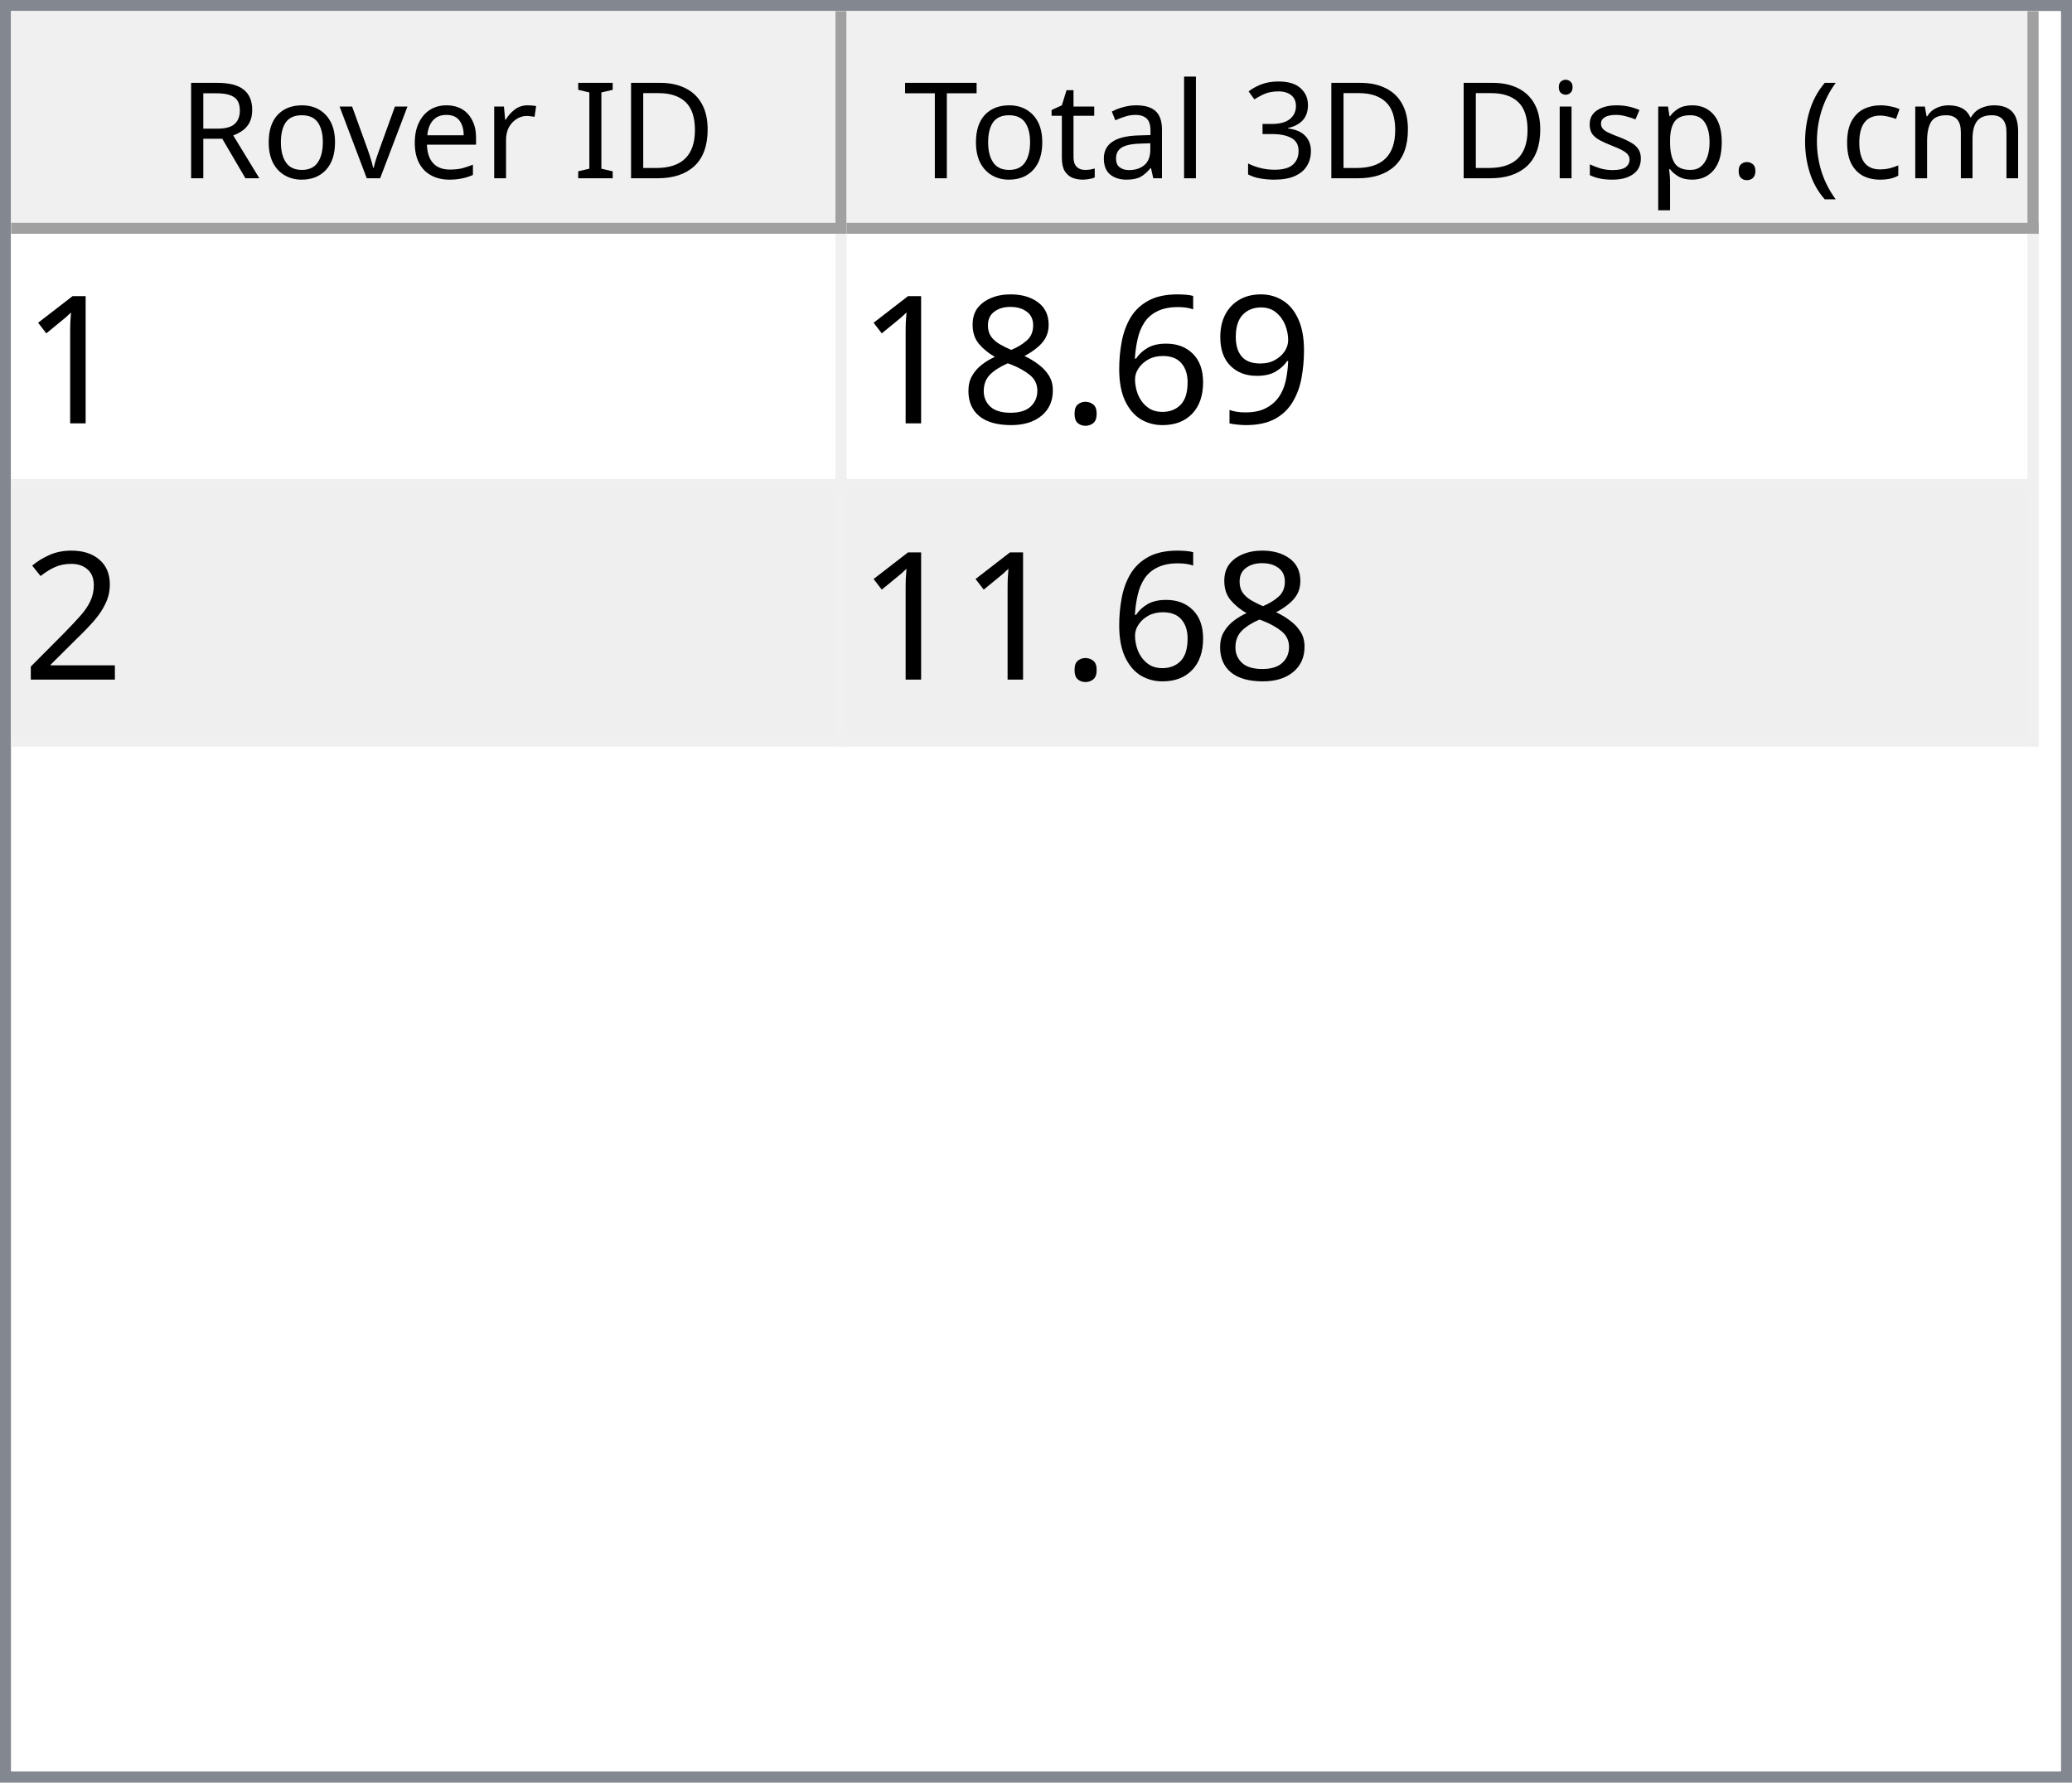
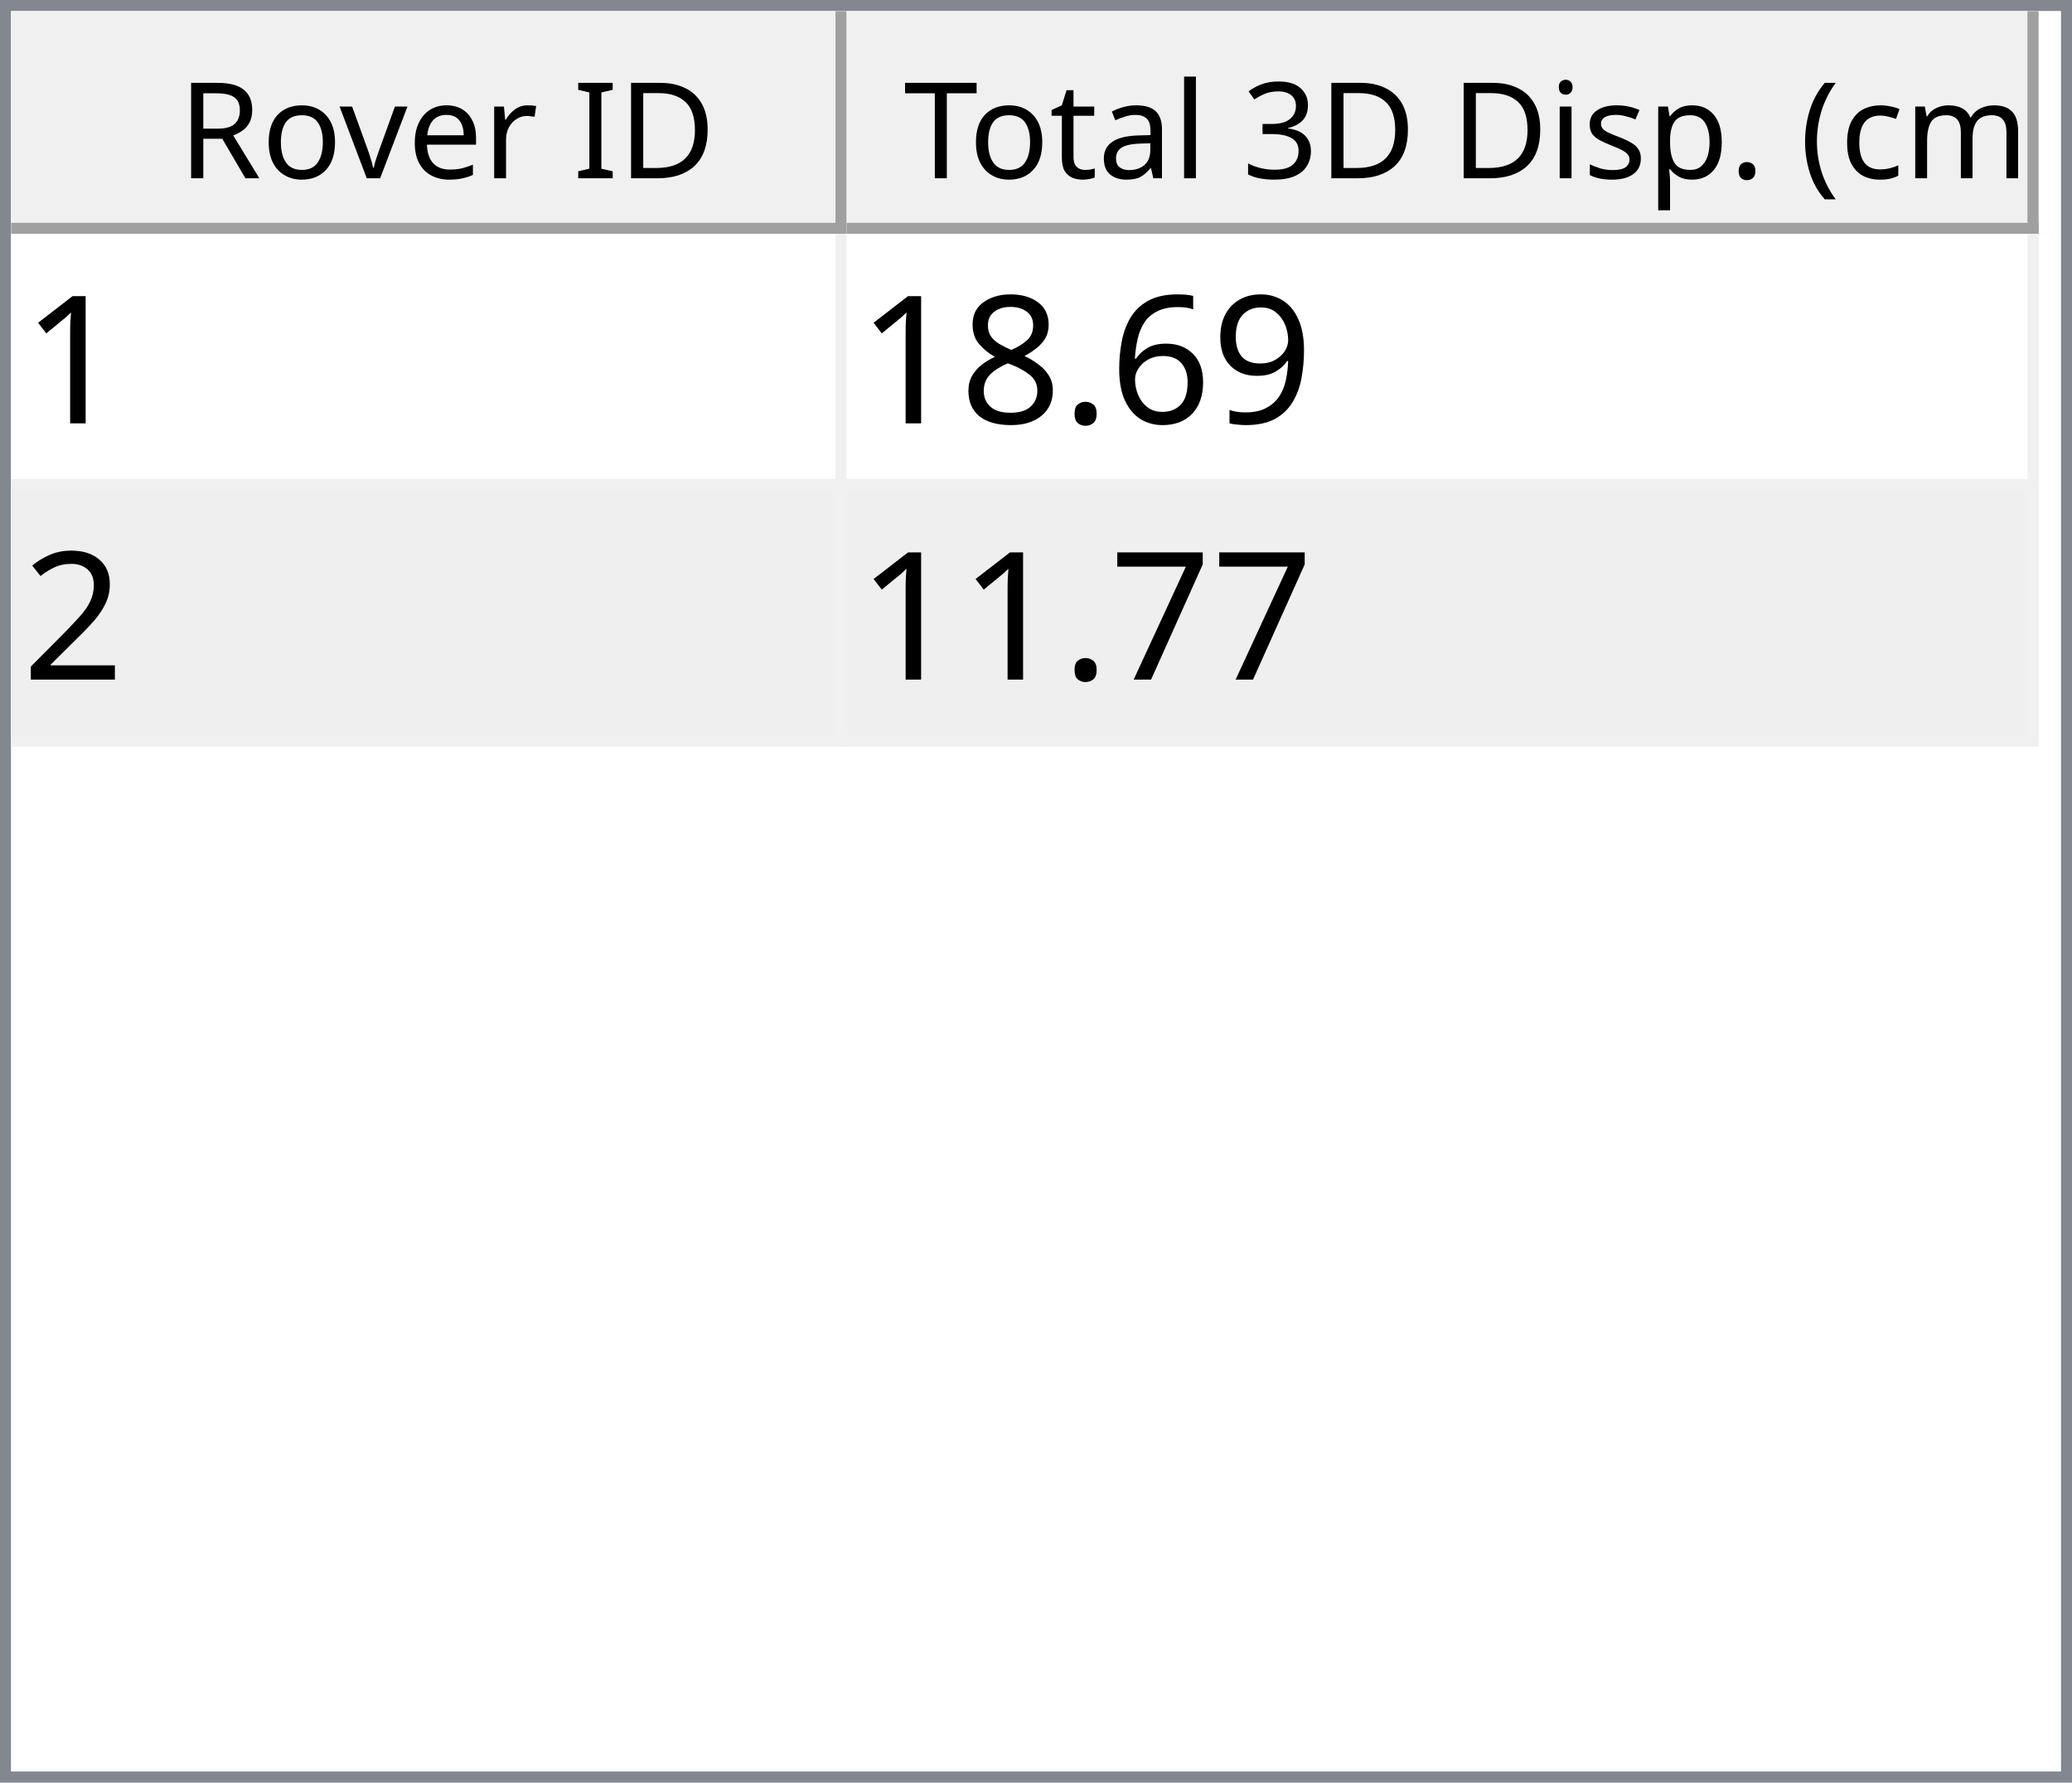
<svg xmlns="http://www.w3.org/2000/svg" style="fill-opacity:1; color-rendering:auto; color-interpolation:auto; text-rendering:auto; stroke:black; stroke-linecap:square; stroke-miterlimit:10; shape-rendering:auto; stroke-opacity:1; fill:black; stroke-dasharray:none; font-weight:normal; stroke-width:1; font-family:'Dialog'; font-style:normal; stroke-linejoin:miter; font-size:12px; stroke-dashoffset:0; image-rendering:auto;" width="186" height="160">
  <defs id="genericDefs" />
  <g>
    <defs id="defs1">
      <clipPath clipPathUnits="userSpaceOnUse" id="clipPath1">
        <path d="M0 0 L186 0 L186 160 L0 160 L0 0 Z" />
      </clipPath>
      <clipPath clipPathUnits="userSpaceOnUse" id="clipPath2">
        <path d="M0 0 L0 160 L186 160 L186 0 Z" />
      </clipPath>
      <clipPath clipPathUnits="userSpaceOnUse" id="clipPath3">
        <path d="M0 0 L0 20 L184 20 L184 0 Z" />
      </clipPath>
      <clipPath clipPathUnits="userSpaceOnUse" id="clipPath4">
        <path d="M0 0 L0 20 L75 20 L75 0 Z" />
      </clipPath>
      <clipPath clipPathUnits="userSpaceOnUse" id="clipPath5">
        <path d="M1 1 L1 19 L74 19 L74 1 Z" />
      </clipPath>
      <clipPath clipPathUnits="userSpaceOnUse" id="clipPath6">
        <path d="M0 0 L0 18 L73 18 L73 0 Z" />
      </clipPath>
      <clipPath clipPathUnits="userSpaceOnUse" id="clipPath7">
        <path d="M-0.5 -0.5 L-0.5 19.5 L74.5 19.5 L74.5 -0.5 Z" />
      </clipPath>
      <clipPath clipPathUnits="userSpaceOnUse" id="clipPath8">
        <path d="M0 0 L0 20 L107 20 L107 0 Z" />
      </clipPath>
      <clipPath clipPathUnits="userSpaceOnUse" id="clipPath9">
        <path d="M1 1 L1 19 L106 19 L106 1 Z" />
      </clipPath>
      <clipPath clipPathUnits="userSpaceOnUse" id="clipPath10">
        <path d="M0 0 L0 18 L105 18 L105 0 Z" />
      </clipPath>
      <clipPath clipPathUnits="userSpaceOnUse" id="clipPath11">
        <path d="M-0.5 -0.5 L-0.5 19.5 L106.5 19.5 L106.5 -0.5 Z" />
      </clipPath>
      <clipPath clipPathUnits="userSpaceOnUse" id="clipPath12">
        <path d="M0 0 L0 138 L184 138 L184 0 Z" />
      </clipPath>
      <clipPath clipPathUnits="userSpaceOnUse" id="clipPath13">
        <path d="M0 0 L0 46 L182 46 L182 0 Z" />
      </clipPath>
      <clipPath clipPathUnits="userSpaceOnUse" id="clipPath14">
        <path d="M-0.5 -0.5 L-0.5 45.5 L181.5 45.5 L181.5 -0.5 Z" />
      </clipPath>
      <clipPath clipPathUnits="userSpaceOnUse" id="clipPath15">
        <path d="M0 0 L0 22 L74 22 L74 0 Z" />
      </clipPath>
      <clipPath clipPathUnits="userSpaceOnUse" id="clipPath16">
        <path d="M0 0 L0 22 L106 22 L106 0 Z" />
      </clipPath>
      <font horiz-adv-x="64.551" id="font1">
        <font-face ascent="107.91" descent="25.098" units-per-em="100" style="font-style:normal; font-family:Segoe UI; font-weight:normal;" />
        <missing-glyph horiz-adv-x="64.551" d="M8.109 0 L8.109 68.266 L56.453 68.266 L56.453 0 L8.109 0 ZM15.328 7.234 L49.219 7.234 L49.219 61.031 L15.328 61.031 L15.328 7.234 Z" />
        <glyph unicode="D" horiz-adv-x="70.117" d="M9.188 0 L9.188 70.016 L28.516 70.016 Q65.531 70.016 65.531 35.891 Q65.531 19.672 55.25 9.836 Q44.969 0 27.734 0 L9.188 0 ZM17.391 62.594 L17.391 7.422 L27.828 7.422 Q41.609 7.422 49.273 14.797 Q56.938 22.172 56.938 35.688 Q56.938 62.594 28.328 62.594 L17.391 62.594 Z" />
        <glyph unicode="I" horiz-adv-x="26.611" d="M17.391 0 L9.188 0 L9.188 70.016 L17.391 70.016 L17.391 0 Z" />
        <glyph unicode=" " horiz-adv-x="27.393" d="" />
        <glyph unicode="r" horiz-adv-x="34.766" d="M34.188 41.891 Q32.078 43.5 28.125 43.5 Q23 43.5 19.555 38.672 Q16.109 33.844 16.109 25.484 L16.109 0 L8.109 0 L8.109 50 L16.109 50 L16.109 39.703 L16.312 39.703 Q18.016 44.969 21.531 47.922 Q25.047 50.875 29.391 50.875 Q32.516 50.875 34.188 50.203 L34.188 41.891 Z" />
        <glyph unicode="e" horiz-adv-x="52.295" d="M48.297 23 L12.984 23 Q13.188 14.656 17.484 10.109 Q21.781 5.562 29.297 5.562 Q37.75 5.562 44.828 11.141 L44.828 3.609 Q38.234 -1.172 27.391 -1.172 Q16.797 -1.172 10.742 5.641 Q4.688 12.453 4.688 24.812 Q4.688 36.469 11.305 43.82 Q17.922 51.172 27.734 51.172 Q37.547 51.172 42.922 44.828 Q48.297 38.484 48.297 27.203 L48.297 23 ZM40.094 29.781 Q40.047 36.719 36.75 40.578 Q33.453 44.438 27.594 44.438 Q21.922 44.438 17.969 40.383 Q14.016 36.328 13.094 29.781 L40.094 29.781 Z" />
        <glyph unicode="v" horiz-adv-x="47.9" d="M47.406 50 L27.484 0 L19.625 0 L0.688 50 L9.469 50 L22.172 13.672 Q23.578 9.672 23.922 6.688 L24.125 6.688 Q24.609 10.453 25.688 13.484 L38.969 50 L47.406 50 Z" />
        <glyph unicode="o" horiz-adv-x="58.594" d="M29 -1.172 Q17.922 -1.172 11.305 5.836 Q4.688 12.844 4.688 24.422 Q4.688 37.016 11.57 44.094 Q18.453 51.172 30.172 51.172 Q41.359 51.172 47.633 44.289 Q53.906 37.406 53.906 25.203 Q53.906 13.234 47.141 6.031 Q40.375 -1.172 29 -1.172 ZM29.594 44.438 Q21.875 44.438 17.383 39.188 Q12.891 33.938 12.891 24.703 Q12.891 15.828 17.43 10.695 Q21.969 5.562 29.594 5.562 Q37.359 5.562 41.531 10.594 Q45.703 15.625 45.703 24.906 Q45.703 34.281 41.531 39.359 Q37.359 44.438 29.594 44.438 Z" />
        <glyph unicode="R" horiz-adv-x="59.814" d="M59.375 0 L49.609 0 L37.891 19.625 Q36.281 22.359 34.766 24.289 Q33.25 26.219 31.664 27.438 Q30.078 28.656 28.25 29.219 Q26.422 29.781 24.125 29.781 L17.391 29.781 L17.391 0 L9.188 0 L9.188 70.016 L30.078 70.016 Q34.672 70.016 38.555 68.867 Q42.438 67.719 45.289 65.375 Q48.141 63.031 49.758 59.547 Q51.375 56.062 51.375 51.375 Q51.375 47.703 50.273 44.656 Q49.172 41.609 47.148 39.211 Q45.125 36.812 42.266 35.133 Q39.406 33.453 35.844 32.516 L35.844 32.328 Q37.594 31.547 38.891 30.547 Q40.188 29.547 41.359 28.18 Q42.531 26.812 43.68 25.078 Q44.828 23.344 46.234 21.047 L59.375 0 ZM17.391 62.594 L17.391 37.203 L28.516 37.203 Q31.594 37.203 34.203 38.133 Q36.812 39.062 38.719 40.797 Q40.625 42.531 41.703 45.047 Q42.781 47.562 42.781 50.688 Q42.781 56.297 39.141 59.445 Q35.5 62.594 28.609 62.594 L17.391 62.594 Z" />
        <glyph unicode=")" horiz-adv-x="30.176" d="M8.297 -15.922 L1.172 -15.922 Q16.406 2.344 16.406 26.812 Q16.406 51.469 1.078 70.016 L8.297 70.016 Q23.531 52.156 23.531 26.703 Q23.531 1.375 8.297 -15.922 Z" />
        <glyph unicode="m" horiz-adv-x="86.133" d="M79.109 0 L71.094 0 L71.094 28.719 Q71.094 37.016 68.531 40.727 Q65.969 44.438 59.906 44.438 Q54.781 44.438 51.195 39.75 Q47.609 35.062 47.609 28.516 L47.609 0 L39.594 0 L39.594 29.688 Q39.594 44.438 28.219 44.438 Q22.953 44.438 19.531 40.016 Q16.109 35.594 16.109 28.516 L16.109 0 L8.109 0 L8.109 50 L16.109 50 L16.109 42.094 L16.312 42.094 Q21.625 51.172 31.844 51.172 Q36.969 51.172 40.773 48.312 Q44.578 45.453 46 40.828 Q51.562 51.172 62.594 51.172 Q79.109 51.172 79.109 30.812 L79.109 0 Z" />
        <glyph unicode="c" horiz-adv-x="46.191" d="M42.188 2.297 Q36.422 -1.172 28.516 -1.172 Q17.828 -1.172 11.258 5.789 Q4.688 12.75 4.688 23.828 Q4.688 36.188 11.766 43.68 Q18.844 51.172 30.672 51.172 Q37.25 51.172 42.281 48.734 L42.281 40.531 Q36.719 44.438 30.375 44.438 Q22.703 44.438 17.797 38.945 Q12.891 33.453 12.891 24.516 Q12.891 15.719 17.508 10.641 Q22.125 5.562 29.891 5.562 Q36.422 5.562 42.188 9.906 L42.188 2.297 Z" />
        <glyph unicode="(" horiz-adv-x="30.176" d="M29.109 -15.922 L21.969 -15.922 Q6.844 1.375 6.844 26.703 Q6.844 52.156 21.969 70.016 L29.203 70.016 Q13.875 51.469 13.875 26.812 Q13.875 2.344 29.109 -15.922 Z" />
        <glyph unicode="." horiz-adv-x="21.68" d="M10.891 -1.078 Q8.641 -1.078 7.055 0.539 Q5.469 2.156 5.469 4.391 Q5.469 6.641 7.055 8.273 Q8.641 9.906 10.891 9.906 Q13.188 9.906 14.797 8.273 Q16.406 6.641 16.406 4.391 Q16.406 2.156 14.797 0.539 Q13.188 -1.078 10.891 -1.078 Z" />
        <glyph unicode="p" horiz-adv-x="58.789" d="M16.312 7.234 L16.109 7.234 L16.109 -23 L8.109 -23 L8.109 50 L16.109 50 L16.109 41.219 L16.312 41.219 Q22.219 51.172 33.594 51.172 Q43.266 51.172 48.688 44.461 Q54.109 37.75 54.109 26.469 Q54.109 13.922 48 6.375 Q41.891 -1.172 31.297 -1.172 Q21.578 -1.172 16.312 7.234 ZM16.109 27.391 L16.109 20.406 Q16.109 14.203 20.141 9.883 Q24.172 5.562 30.375 5.562 Q37.641 5.562 41.773 11.133 Q45.906 16.703 45.906 26.609 Q45.906 34.969 42.047 39.703 Q38.188 44.438 31.594 44.438 Q24.609 44.438 20.359 39.578 Q16.109 34.719 16.109 27.391 Z" />
        <glyph unicode="s" horiz-adv-x="42.432" d="M5.078 1.812 L5.078 10.406 Q11.625 5.562 19.484 5.562 Q30.031 5.562 30.031 12.594 Q30.031 14.594 29.125 15.992 Q28.219 17.391 26.68 18.461 Q25.141 19.531 23.07 20.383 Q21 21.234 18.609 22.172 Q15.281 23.484 12.766 24.828 Q10.25 26.172 8.57 27.859 Q6.891 29.547 6.031 31.695 Q5.172 33.844 5.172 36.719 Q5.172 40.234 6.789 42.945 Q8.406 45.656 11.086 47.484 Q13.766 49.312 17.211 50.242 Q20.656 51.172 24.312 51.172 Q30.812 51.172 35.938 48.922 L35.938 40.828 Q30.422 44.438 23.25 44.438 Q21 44.438 19.195 43.922 Q17.391 43.406 16.094 42.477 Q14.797 41.547 14.086 40.258 Q13.375 38.969 13.375 37.406 Q13.375 35.453 14.086 34.133 Q14.797 32.812 16.164 31.789 Q17.531 30.766 19.484 29.938 Q21.438 29.109 23.922 28.125 Q27.25 26.859 29.883 25.516 Q32.516 24.172 34.375 22.484 Q36.234 20.797 37.234 18.602 Q38.234 16.406 38.234 13.375 Q38.234 9.672 36.602 6.938 Q34.969 4.203 32.234 2.398 Q29.5 0.594 25.93 -0.289 Q22.359 -1.172 18.453 -1.172 Q10.75 -1.172 5.078 1.812 Z" />
        <glyph unicode="i" horiz-adv-x="24.219" d="M12.203 62.703 Q10.062 62.703 8.547 64.164 Q7.031 65.625 7.031 67.875 Q7.031 70.125 8.547 71.609 Q10.062 73.094 12.203 73.094 Q14.406 73.094 15.945 71.609 Q17.484 70.125 17.484 67.875 Q17.484 65.719 15.945 64.211 Q14.406 62.703 12.203 62.703 ZM16.109 0 L8.109 0 L8.109 50 L16.109 50 L16.109 0 Z" />
        <glyph unicode="3" horiz-adv-x="53.906" d="M46.531 19.828 Q46.531 15.094 44.75 11.211 Q42.969 7.328 39.719 4.57 Q36.469 1.812 31.93 0.297 Q27.391 -1.219 21.922 -1.219 Q11.922 -1.219 6 2.594 L6 11.188 Q13.094 5.609 22.219 5.609 Q25.875 5.609 28.828 6.539 Q31.781 7.469 33.906 9.227 Q36.031 10.984 37.18 13.477 Q38.328 15.969 38.328 19.094 Q38.328 32.812 18.797 32.812 L12.984 32.812 L12.984 39.594 L18.5 39.594 Q35.797 39.594 35.797 52.484 Q35.797 64.406 22.609 64.406 Q15.188 64.406 8.688 59.422 L8.688 67.188 Q15.375 71.188 24.609 71.188 Q29 71.188 32.57 69.969 Q36.141 68.75 38.68 66.555 Q41.219 64.359 42.609 61.281 Q44 58.203 44 54.5 Q44 40.672 30.031 36.719 L30.031 36.531 Q33.594 36.141 36.625 34.797 Q39.656 33.453 41.852 31.305 Q44.047 29.156 45.289 26.25 Q46.531 23.344 46.531 19.828 Z" />
        <glyph unicode="l" horiz-adv-x="24.219" d="M16.109 0 L8.109 0 L8.109 74.031 L16.109 74.031 L16.109 0 Z" />
        <glyph unicode="a" horiz-adv-x="50.879" d="M43.891 0 L35.891 0 L35.891 7.812 L35.688 7.812 Q30.469 -1.172 20.312 -1.172 Q12.844 -1.172 8.617 2.781 Q4.391 6.734 4.391 13.281 Q4.391 27.297 20.906 29.594 L35.891 31.688 Q35.891 44.438 25.594 44.438 Q16.547 44.438 9.281 38.281 L9.281 46.484 Q16.656 51.172 26.266 51.172 Q43.891 51.172 43.891 32.516 L43.891 0 ZM35.891 25.297 L23.828 23.641 Q18.266 22.859 15.43 20.875 Q12.594 18.891 12.594 13.875 Q12.594 10.203 15.211 7.883 Q17.828 5.562 22.172 5.562 Q28.125 5.562 32.008 9.742 Q35.891 13.922 35.891 20.312 L35.891 25.297 Z" />
        <glyph unicode="t" horiz-adv-x="33.887" d="M31.297 0.484 Q28.469 -1.078 23.828 -1.078 Q10.688 -1.078 10.688 13.578 L10.688 43.172 L2.094 43.172 L2.094 50 L10.688 50 L10.688 62.203 L18.703 64.797 L18.703 50 L31.297 50 L31.297 43.172 L18.703 43.172 L18.703 14.984 Q18.703 9.969 20.414 7.82 Q22.125 5.672 26.078 5.672 Q29.109 5.672 31.297 7.328 L31.297 0.484 Z" />
        <glyph unicode="T" horiz-adv-x="52.393" d="M50.594 62.594 L30.375 62.594 L30.375 0 L22.172 0 L22.172 62.594 L2 62.594 L2 70.016 L50.594 70.016 L50.594 62.594 Z" />
      </font>
      <font horiz-adv-x="75.0" id="font2">
        <font-face ascent="100.537" descent="21.973" units-per-em="100" style="font-style:normal; font-family:sans-serif; font-weight:normal;" />
        <missing-glyph horiz-adv-x="75.0" d="M12.5 0 L12.5 62.5 L62.5 62.5 L62.5 0 L12.5 0 ZM14.062 1.562 L60.938 1.562 L60.938 60.938 L14.062 60.938 L14.062 1.562 Z" />
        <glyph unicode="1" horiz-adv-x="55.615" d="M37.25 0 L28.469 0 L28.469 56 Q25.297 52.984 20.141 49.953 Q14.984 46.922 10.891 45.406 L10.891 53.906 Q18.266 57.375 23.781 62.305 Q29.297 67.234 31.594 71.875 L37.25 71.875 L37.25 0 Z" />
        <glyph unicode="9" horiz-adv-x="55.615" d="M5.469 16.547 L13.922 17.328 Q14.984 11.375 18.016 8.688 Q21.047 6 25.781 6 Q29.828 6 32.883 7.859 Q35.938 9.719 37.891 12.82 Q39.844 15.922 41.164 21.195 Q42.484 26.469 42.484 31.938 Q42.484 32.516 42.438 33.688 Q39.797 29.5 35.234 26.883 Q30.672 24.266 25.344 24.266 Q16.453 24.266 10.305 30.711 Q4.156 37.156 4.156 47.703 Q4.156 58.594 10.578 65.234 Q17 71.875 26.656 71.875 Q33.641 71.875 39.43 68.117 Q45.219 64.359 48.219 57.398 Q51.219 50.438 51.219 37.25 Q51.219 23.531 48.242 15.406 Q45.266 7.281 39.383 3.031 Q33.5 -1.219 25.594 -1.219 Q17.188 -1.219 11.867 3.445 Q6.547 8.109 5.469 16.547 ZM41.453 48.141 Q41.453 55.719 37.43 60.156 Q33.406 64.594 27.734 64.594 Q21.875 64.594 17.531 59.812 Q13.188 55.031 13.188 47.406 Q13.188 40.578 17.312 36.305 Q21.438 32.031 27.484 32.031 Q33.594 32.031 37.523 36.305 Q41.453 40.578 41.453 48.141 Z" />
        <glyph unicode="6" horiz-adv-x="55.615" d="M49.75 54.047 L41.016 53.375 Q39.844 58.547 37.703 60.891 Q34.125 64.656 28.906 64.656 Q24.703 64.656 21.531 62.312 Q17.391 59.281 14.992 53.469 Q12.594 47.656 12.5 36.922 Q15.672 41.75 20.266 44.094 Q24.859 46.438 29.891 46.438 Q38.672 46.438 44.852 39.969 Q51.031 33.5 51.031 23.25 Q51.031 16.5 48.125 10.719 Q45.219 4.938 40.141 1.859 Q35.062 -1.219 28.609 -1.219 Q17.625 -1.219 10.695 6.859 Q3.766 14.938 3.766 33.5 Q3.766 54.25 11.422 63.672 Q18.109 71.875 29.438 71.875 Q37.891 71.875 43.289 67.141 Q48.688 62.406 49.75 54.047 ZM13.875 23.188 Q13.875 18.656 15.797 14.508 Q17.719 10.359 21.188 8.18 Q24.656 6 28.469 6 Q34.031 6 38.039 10.492 Q42.047 14.984 42.047 22.703 Q42.047 30.125 38.086 34.398 Q34.125 38.672 28.125 38.672 Q22.172 38.672 18.023 34.398 Q13.875 30.125 13.875 23.188 Z" />
        <glyph unicode="." horiz-adv-x="27.783" d="M9.078 0 L9.078 10.016 L19.094 10.016 L19.094 0 L9.078 0 Z" />
        <glyph unicode="8" horiz-adv-x="55.615" d="M17.672 38.812 Q12.203 40.828 9.57 44.539 Q6.938 48.25 6.938 53.422 Q6.938 61.234 12.555 66.555 Q18.172 71.875 27.484 71.875 Q36.859 71.875 42.578 66.43 Q48.297 60.984 48.297 53.172 Q48.297 48.188 45.68 44.508 Q43.062 40.828 37.75 38.812 Q44.344 36.672 47.781 31.883 Q51.219 27.094 51.219 20.453 Q51.219 11.281 44.727 5.031 Q38.234 -1.219 27.641 -1.219 Q17.047 -1.219 10.547 5.055 Q4.047 11.328 4.047 20.703 Q4.047 27.688 7.594 32.398 Q11.141 37.109 17.672 38.812 ZM15.922 53.719 Q15.922 48.641 19.195 45.414 Q22.469 42.188 27.688 42.188 Q32.766 42.188 36.016 45.383 Q39.266 48.578 39.266 53.219 Q39.266 58.062 35.914 61.359 Q32.562 64.656 27.594 64.656 Q22.562 64.656 19.242 61.43 Q15.922 58.203 15.922 53.719 ZM13.094 20.656 Q13.094 16.891 14.875 13.375 Q16.656 9.859 20.172 7.93 Q23.688 6 27.734 6 Q34.031 6 38.133 10.055 Q42.234 14.109 42.234 20.359 Q42.234 26.703 38.016 30.859 Q33.797 35.016 27.438 35.016 Q21.234 35.016 17.164 30.914 Q13.094 26.812 13.094 20.656 Z" />
        <glyph unicode="2" horiz-adv-x="55.615" d="M50.344 8.453 L50.344 0 L3.031 0 Q2.938 3.172 4.047 6.109 Q5.859 10.938 9.836 15.625 Q13.812 20.312 21.344 26.469 Q33.016 36.031 37.117 41.625 Q41.219 47.219 41.219 52.203 Q41.219 57.422 37.477 61.008 Q33.734 64.594 27.734 64.594 Q21.391 64.594 17.578 60.789 Q13.766 56.984 13.719 50.25 L4.688 51.172 Q5.609 61.281 11.664 66.578 Q17.719 71.875 27.938 71.875 Q38.234 71.875 44.242 66.164 Q50.25 60.453 50.25 52 Q50.25 47.703 48.492 43.555 Q46.734 39.406 42.656 34.812 Q38.578 30.219 29.109 22.219 Q21.188 15.578 18.945 13.211 Q16.703 10.844 15.234 8.453 L50.344 8.453 Z" />
+         <glyph unicode="7" horiz-adv-x="55.615" d="M4.734 62.203 L4.734 70.656 L51.078 70.656 L51.078 63.812 Q44.234 56.547 37.523 44.484 Q30.812 32.422 27.156 19.672 Q24.516 10.688 23.781 0 L14.75 0 Q14.891 8.453 18.062 20.414 Q21.234 32.375 27.172 43.484 Q33.109 54.594 39.797 62.203 L4.734 62.203 Z" />
      </font>
    </defs>
    <g style="fill:white; stroke:white;">
      <rect x="0" y="0" width="186" style="clip-path:url(#clipPath1); stroke:none;" height="160" />
    </g>
    <g style="fill:white; text-rendering:optimizeSpeed; color-rendering:optimizeSpeed; image-rendering:optimizeSpeed; shape-rendering:crispEdges; stroke:white; color-interpolation:sRGB;">
      <rect x="0" width="186" height="160" y="0" style="stroke:none;" />
      <path style="stroke:none;" d="M0 160 L186 160 L186 0 L0 0 Z" />
    </g>
    <g style="fill:rgb(240,240,240); font-family:'Segoe UI'; stroke:rgb(240,240,240);">
      <rect x="0" y="0" width="186" style="clip-path:url(#clipPath2); stroke:none;" height="160" />
    </g>
    <g style="fill:rgb(130,135,144); font-family:'Segoe UI'; stroke:rgb(130,135,144);">
      <path d="M0 0 L186 0 L186 160 L0 160 L0 0 ZM1 1 L185 1 L185 159 L1 159 L1 1 Z" style="fill-rule:evenodd; clip-path:url(#clipPath2); stroke:none;" />
    </g>
    <g style="fill:white; font-family:'Segoe UI'; stroke:white;" transform="translate(1,1)">
      <rect x="0" y="0" width="184" style="clip-path:url(#clipPath3); stroke:none;" height="20" />
    </g>
    <g style="fill:rgb(240,240,240); font-family:'Segoe UI'; stroke:rgb(240,240,240);" transform="translate(1,1)">
      <rect x="0" y="0" width="75" style="clip-path:url(#clipPath4); stroke:none;" height="20" />
    </g>
    <g style="font-family:'Segoe UI';" transform="translate(2,2)">
      <text x="14" xml:space="preserve" y="14" style="clip-path:url(#clipPath6); stroke:none;">Rover ID</text>
    </g>
    <g style="fill:rgb(160,160,160); font-family:'Segoe UI'; stroke:rgb(160,160,160); stroke-linejoin:bevel;" transform="translate(1.5,1.5)">
      <line x1="74" x2="74" y1="0" style="fill:none; clip-path:url(#clipPath7);" y2="19" />
    </g>
    <g style="fill:rgb(160,160,160); font-family:'Segoe UI'; stroke:rgb(160,160,160); stroke-linejoin:bevel;" transform="matrix(1,0,0,1,1,1) translate(0.5,0.5)">
      <line x1="0" x2="74" y1="19" style="fill:none; clip-path:url(#clipPath7);" y2="19" />
    </g>
    <g style="fill:rgb(240,240,240); font-family:'Segoe UI'; stroke:rgb(240,240,240);" transform="translate(76,1)">
      <rect x="0" y="0" width="107" style="clip-path:url(#clipPath8); stroke:none;" height="20" />
    </g>
    <g style="font-family:'Segoe UI';" transform="translate(77,2)">
      <text x="1" xml:space="preserve" y="14" style="clip-path:url(#clipPath10); stroke:none;"> Total 3D Disp. (cm)</text>
    </g>
    <g style="fill:rgb(160,160,160); font-family:'Segoe UI'; stroke:rgb(160,160,160); stroke-linejoin:bevel;" transform="translate(76.5,1.5)">
      <line x1="106" x2="106" y1="0" style="fill:none; clip-path:url(#clipPath11);" y2="19" />
    </g>
    <g style="fill:rgb(160,160,160); font-family:'Segoe UI'; stroke:rgb(160,160,160); stroke-linejoin:bevel;" transform="matrix(1,0,0,1,76,1) translate(0.5,0.5)">
      <line x1="0" x2="106" y1="19" style="fill:none; clip-path:url(#clipPath11);" y2="19" />
    </g>
    <g style="fill:white; font-family:'Segoe UI'; stroke:white;" transform="translate(1,21)">
      <rect x="0" y="0" width="184" style="clip-path:url(#clipPath12); stroke:none;" height="138" />
    </g>
    <g style="fill:rgb(240,240,240); font-size:16px; font-family:sans-serif; stroke:rgb(240,240,240);" transform="translate(1,21)">
      <rect x="0" y="0" width="182" style="clip-path:url(#clipPath13); stroke:none;" height="46" />
      <line transform="translate(0.5,0.5)" x1="0" x2="181" y1="22" style="clip-path:url(#clipPath14); fill:none; stroke-linejoin:bevel;" y2="22" />
    </g>
    <g transform="matrix(1,0,0,1,1,21) translate(0.5,0.5)" style="fill:rgb(240,240,240); font-size:16px; font-family:sans-serif; stroke:rgb(240,240,240); stroke-linejoin:bevel;">
      <line x1="0" x2="181" y1="45" style="fill:none; clip-path:url(#clipPath14);" y2="45" />
    </g>
    <g transform="matrix(1,0,0,1,1,21) translate(0.5,0.5)" style="fill:rgb(240,240,240); font-size:16px; font-family:sans-serif; stroke:rgb(240,240,240); stroke-linejoin:bevel;">
      <line x1="74" x2="74" y1="0" style="fill:none; clip-path:url(#clipPath14);" y2="45" />
    </g>
    <g transform="matrix(1,0,0,1,1,21) translate(0.5,0.5)" style="fill:rgb(240,240,240); font-size:16px; font-family:sans-serif; stroke:rgb(240,240,240); stroke-linejoin:bevel;">
      <line x1="181" x2="181" y1="0" style="fill:none; clip-path:url(#clipPath14);" y2="45" />
    </g>
    <g style="fill:white; font-size:16px; font-family:sans-serif; stroke:white;" transform="matrix(1,0,0,1,1,21)">
      <rect x="0" y="0" width="74" style="clip-path:url(#clipPath15); stroke:none;" height="22" />
      <text x="1" y="17" style="fill:black; clip-path:url(#clipPath15); stroke:none;" xml:space="preserve">1</text>
    </g>
    <g style="fill:white; font-size:16px; font-family:sans-serif; stroke:white;" transform="matrix(1,0,0,1,1,21) translate(75,0)">
      <rect x="0" y="0" width="106" style="clip-path:url(#clipPath16); stroke:none;" height="22" />
      <text x="1" y="17" style="fill:black; clip-path:url(#clipPath16); stroke:none;" xml:space="preserve">18.69</text>
    </g>
    <g style="fill:rgb(239,239,239); font-size:16px; font-family:sans-serif; stroke:rgb(239,239,239);" transform="matrix(1,0,0,1,1,21) translate(0,23)">
      <rect x="0" y="0" width="74" style="clip-path:url(#clipPath15); stroke:none;" height="22" />
      <text x="1" y="17" style="fill:black; clip-path:url(#clipPath15); stroke:none;" xml:space="preserve">2</text>
    </g>
    <g style="fill:rgb(239,239,239); font-size:16px; font-family:sans-serif; stroke:rgb(239,239,239);" transform="matrix(1,0,0,1,1,21) translate(75,23)">
      <rect x="0" y="0" width="106" style="clip-path:url(#clipPath16); stroke:none;" height="22" />
-       <text x="1" y="17" style="fill:black; clip-path:url(#clipPath16); stroke:none;" xml:space="preserve">11.68</text>
+       <text x="1" y="17" style="fill:black; clip-path:url(#clipPath16); stroke:none;" xml:space="preserve">11.77</text>
    </g>
  </g>
</svg>
